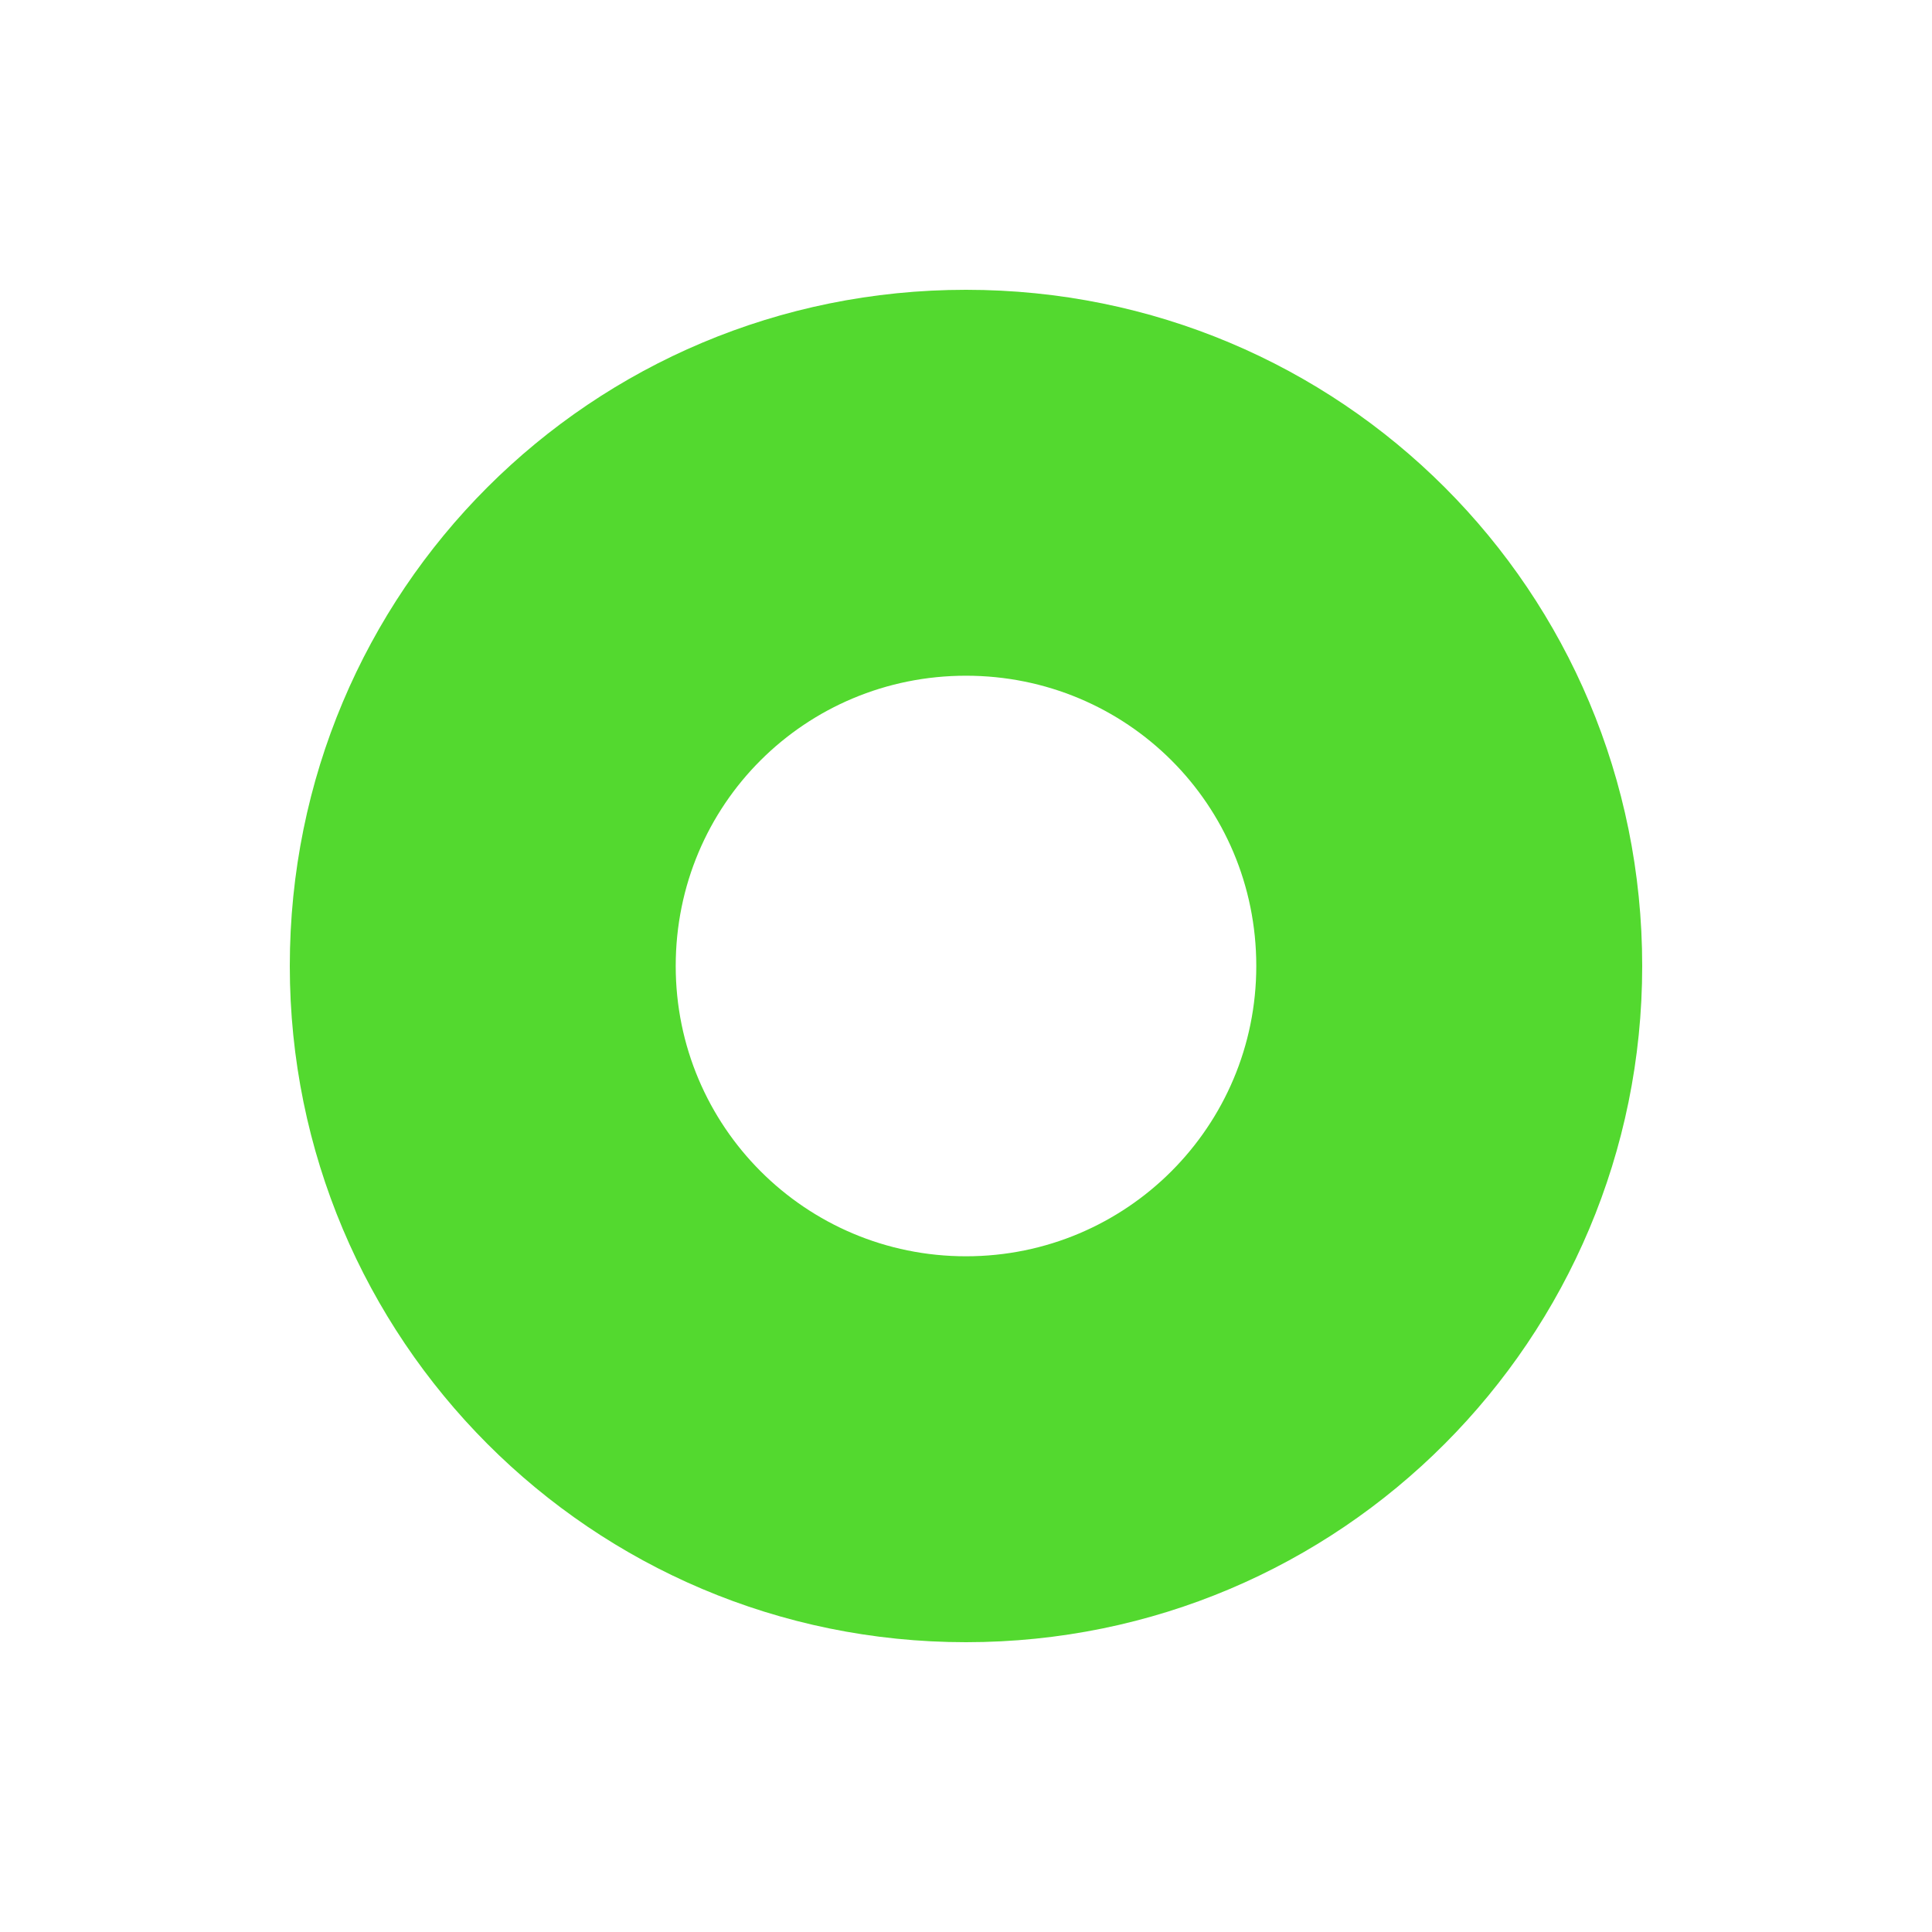
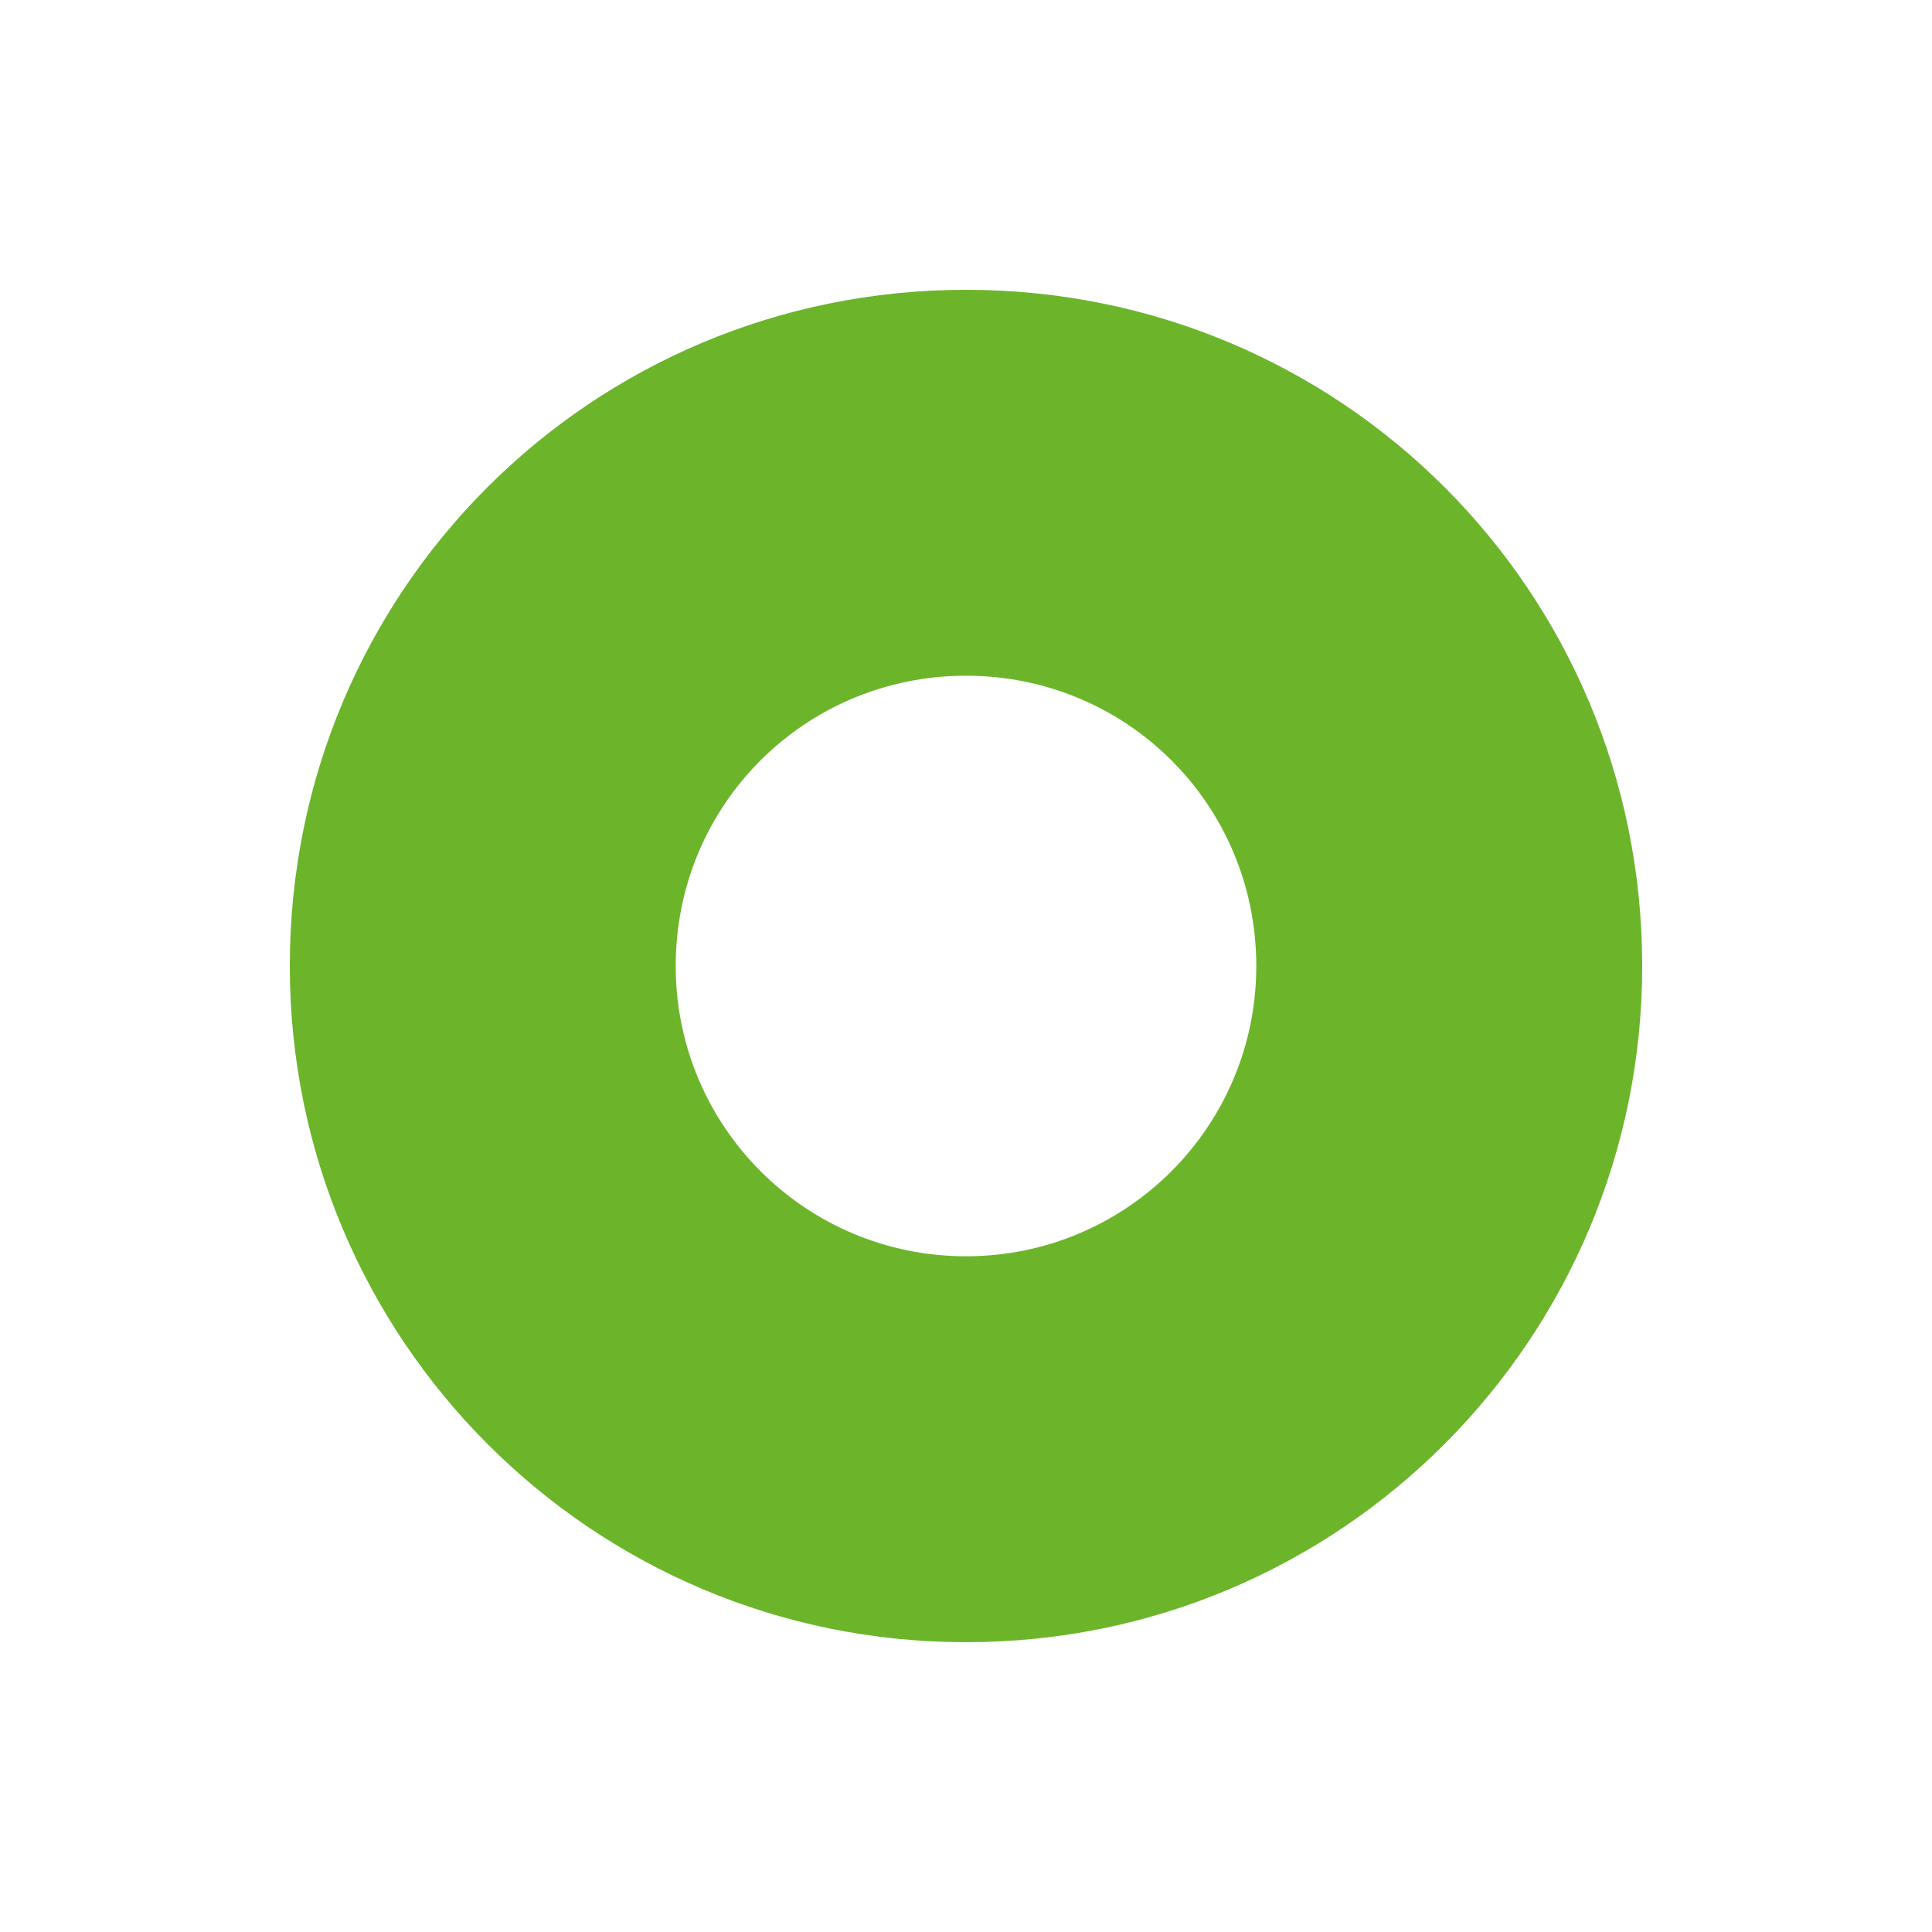
<svg xmlns="http://www.w3.org/2000/svg" version="1.1" id="Слой_1" x="0px" y="0px" width="20" height="20" viewBox="0 0 20 20" enable-background="new 0 0 17.113 17.143" xml:space="preserve">
  <defs id="defs11" />
-   <path style="fill:#53d92f;fill-opacity:1;fill-rule:evenodd" d="m 10,3 c -3.88,0 -7,3.119 -7,7 0,3.858 3.12,7 7,7 C 13.881,17 17,13.858 17,10 17,6.119 13.881,3 10,3 z m 0,3.995 c 1.662,0 3.005,1.332 3.005,3.005 0,1.661 -1.343,3.005 -3.005,3.005 -1.662,0 -3.005,-1.344 -3.005,-3.005 0,-1.673 1.343,-3.005 3.005,-3.005 z" id="path3" />
+   <path style="fill:#6cb52b;fill-opacity:1;fill-rule:evenodd" d="m 10,3 c -3.88,0 -7,3.119 -7,7 0,3.858 3.12,7 7,7 C 13.881,17 17,13.858 17,10 17,6.119 13.881,3 10,3 z m 0,3.995 c 1.662,0 3.005,1.332 3.005,3.005 0,1.661 -1.343,3.005 -3.005,3.005 -1.662,0 -3.005,-1.344 -3.005,-3.005 0,-1.673 1.343,-3.005 3.005,-3.005 z" id="path3" />
</svg>
